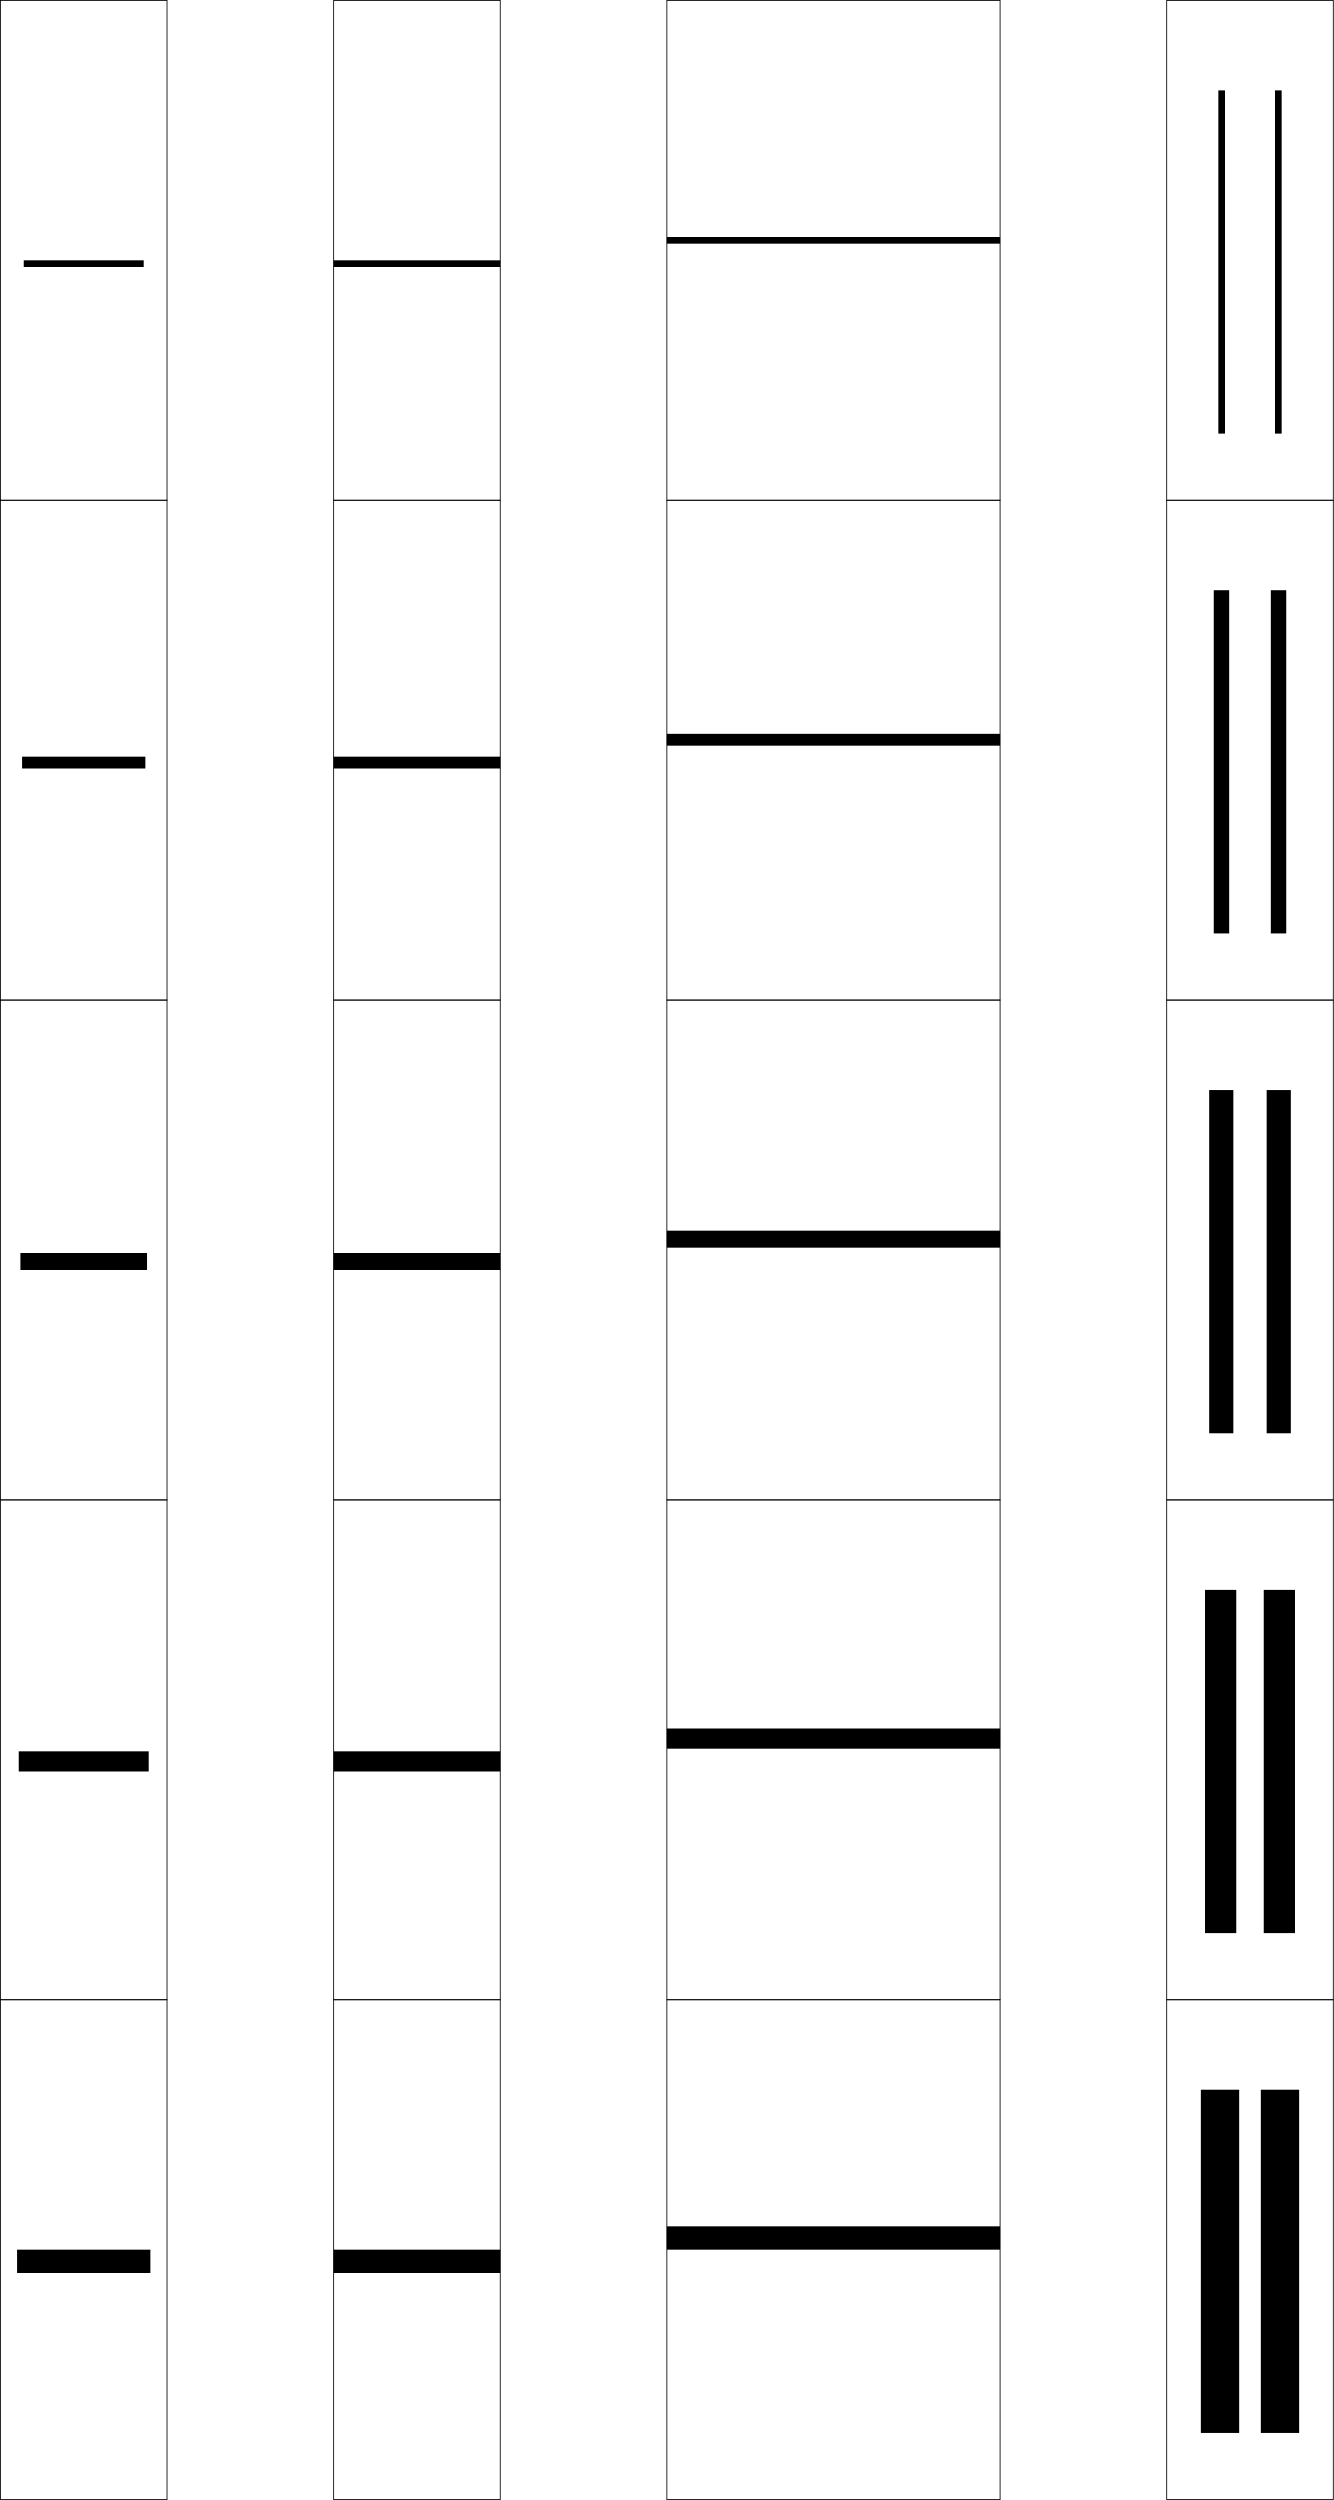
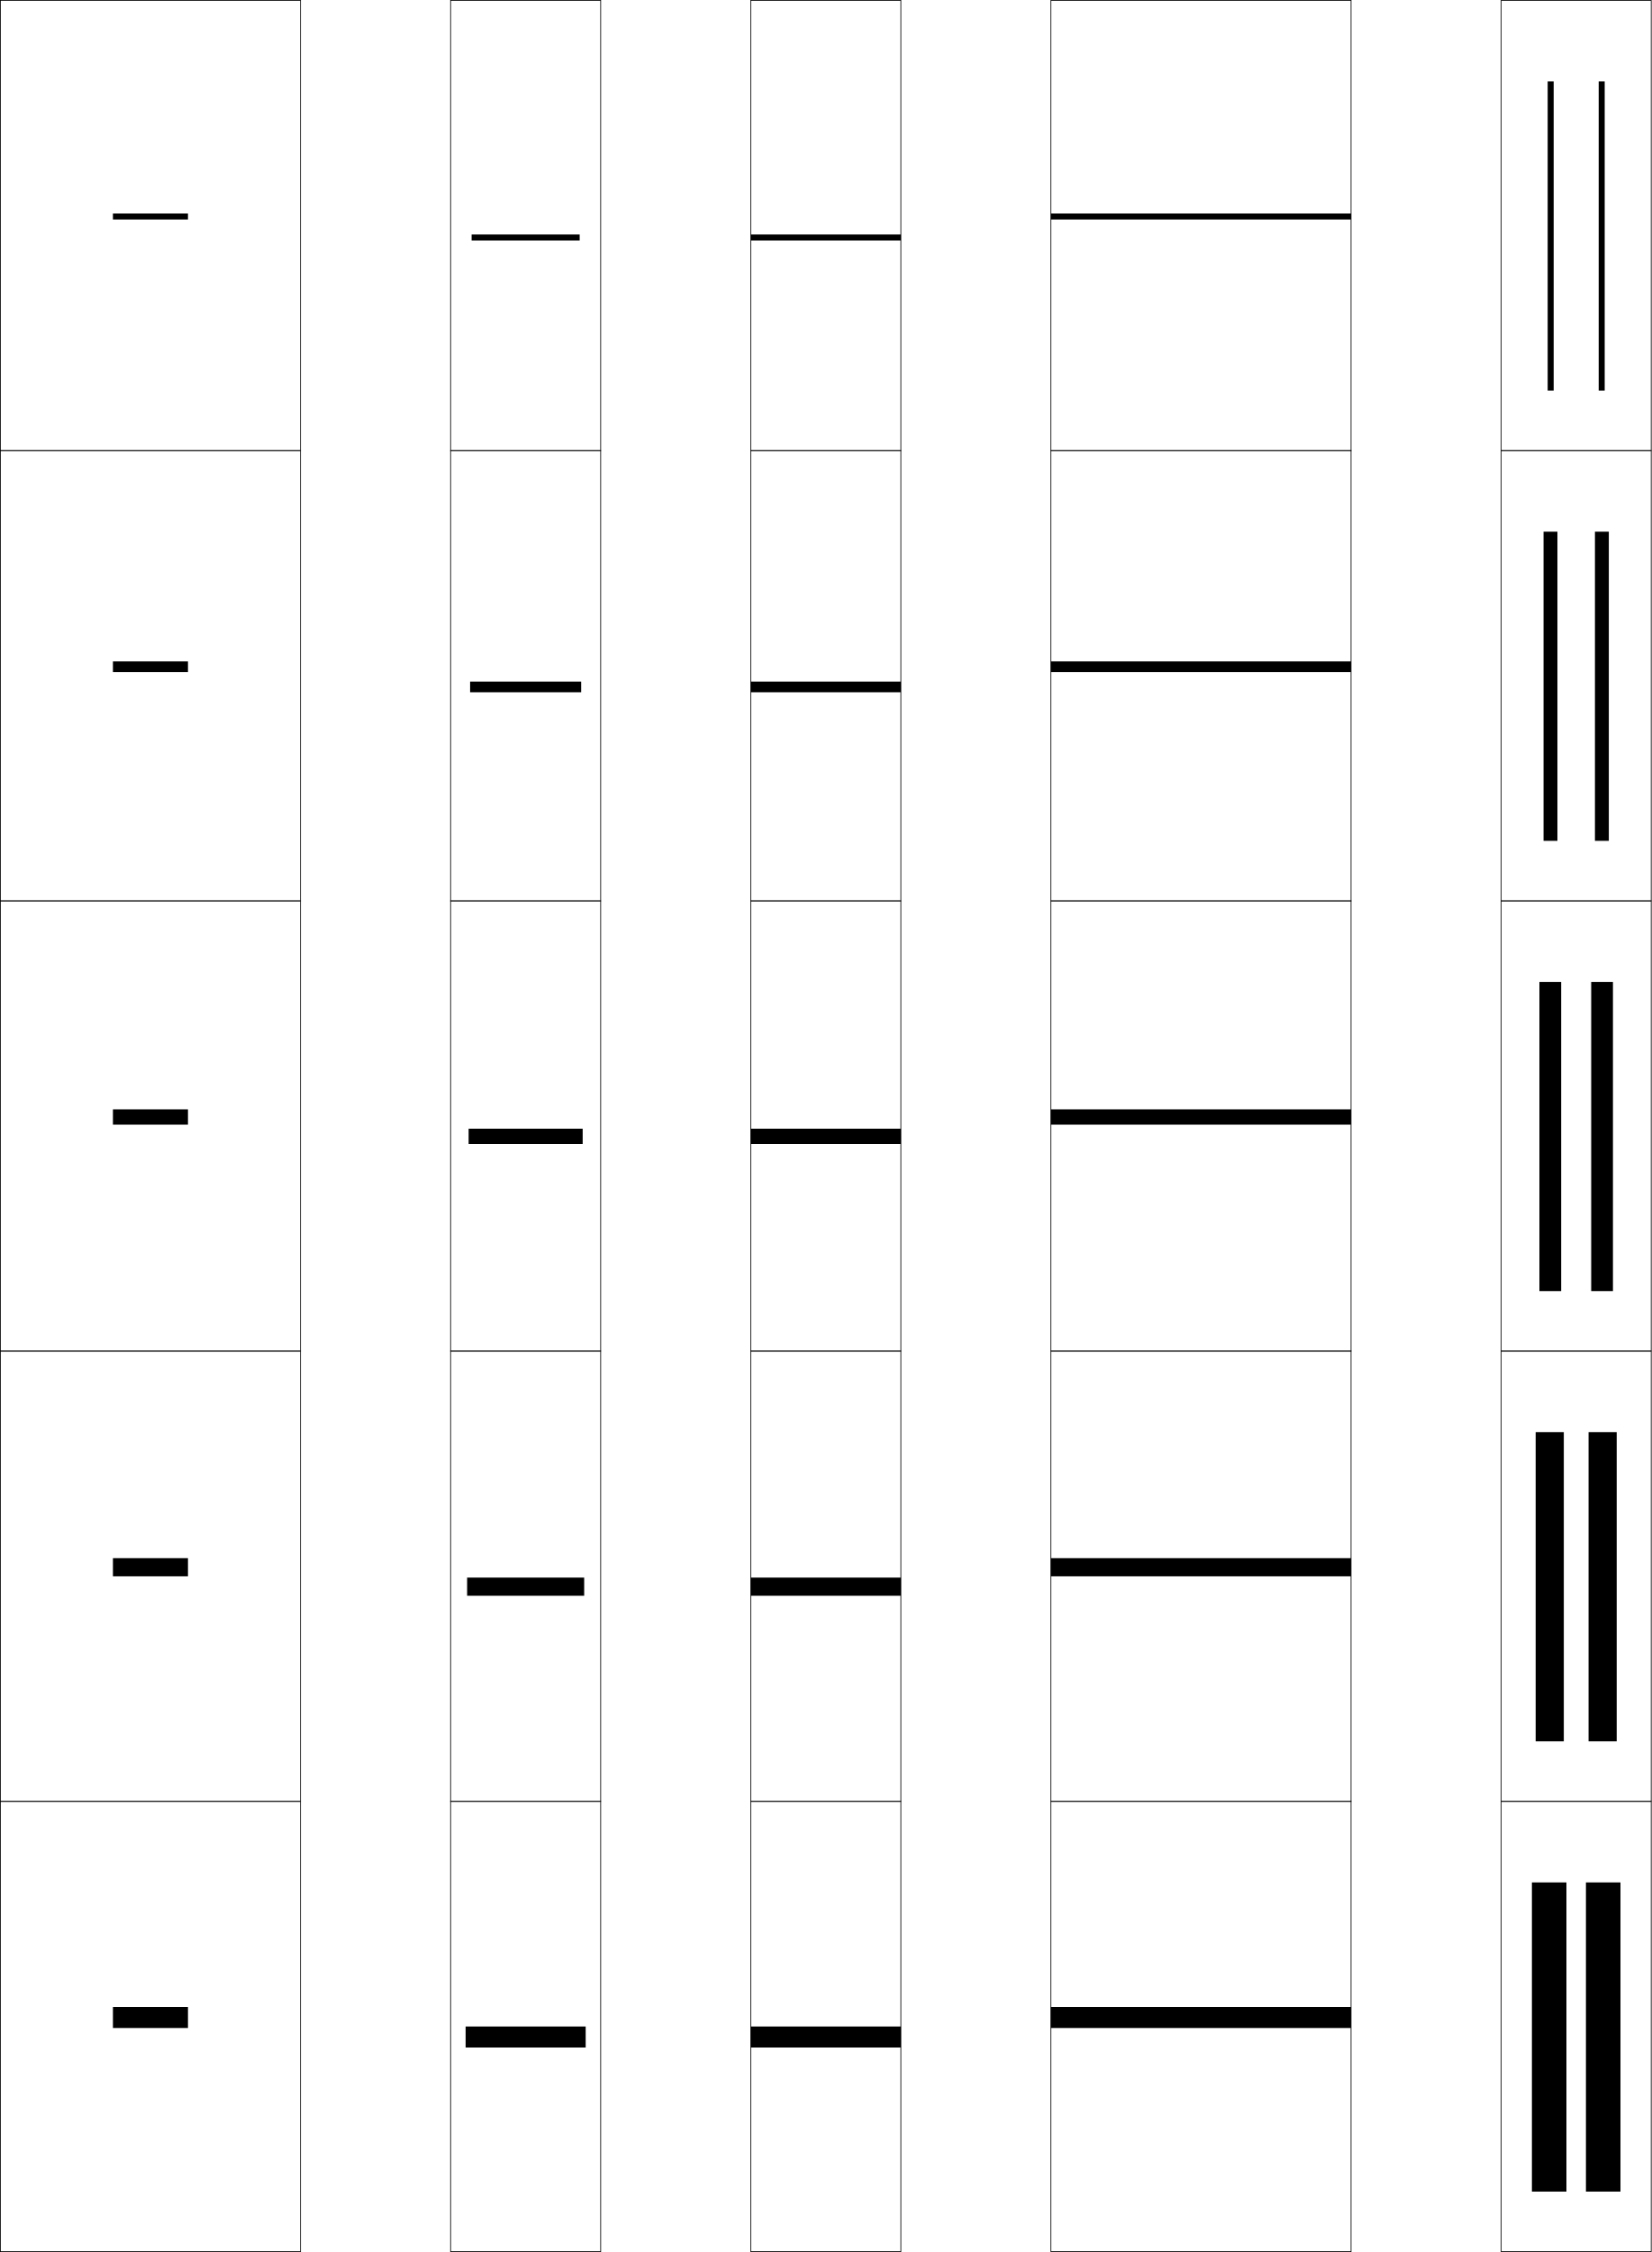
- <svg xmlns="http://www.w3.org/2000/svg" width="400.25" height="750.25" viewBox="0 0 400.25 750.25" overflow="visible" enable-background="new 0 0 400.25 750.25" xml:space="preserve">
+ <svg xmlns="http://www.w3.org/2000/svg" width="550.25" height="750.25" viewBox="0 0 550.25 750.25" overflow="visible" enable-background="new 0 0 550.25 750.25" xml:space="preserve">
  <g id="レイヤー1">
    <g>
-       <rect x="0.125" y="0.125" fill="none" stroke="#000000" stroke-width="0.25" width="50" height="150" />
-       <rect x="100.125" y="0.125" fill="none" stroke="#000000" stroke-width="0.25" width="50" height="150" />
-       <rect x="0.125" y="150.125" fill="none" stroke="#000000" stroke-width="0.25" width="50" height="150" />
-       <rect x="100.125" y="150.125" fill="none" stroke="#000000" stroke-width="0.25" width="50" height="150" />
-       <rect x="0.125" y="300.125" fill="none" stroke="#000000" stroke-width="0.25" width="50" height="150" />
-       <rect x="100.125" y="300.125" fill="none" stroke="#000000" stroke-width="0.25" width="50" height="150" />
-       <rect x="0.125" y="450.125" fill="none" stroke="#000000" stroke-width="0.25" width="50" height="150" />
-       <rect x="100.125" y="450.125" fill="none" stroke="#000000" stroke-width="0.25" width="50" height="150" />
-       <rect x="0.125" y="600.125" fill="none" stroke="#000000" stroke-width="0.25" width="50" height="150" />
-       <rect x="350.125" y="0.125" fill="none" stroke="#000000" stroke-width="0.25" width="50" height="150" />
-       <rect x="350.125" y="150.125" fill="none" stroke="#000000" stroke-width="0.25" width="50" height="150" />
-       <rect x="350.125" y="300.125" fill="none" stroke="#000000" stroke-width="0.25" width="50" height="150" />
-       <rect x="350.125" y="450.125" fill="none" stroke="#000000" stroke-width="0.25" width="50" height="150" />
-       <rect x="350.125" y="600.125" fill="none" stroke="#000000" stroke-width="0.25" width="50" height="150" />
-       <rect x="100.125" y="600.125" fill="none" stroke="#000000" stroke-width="0.25" width="50" height="150" />
-       <rect x="200.125" y="0.125" fill="none" stroke="#000000" stroke-width="0.25" width="100" height="150" />
-       <rect x="200.125" y="150.125" fill="none" stroke="#000000" stroke-width="0.25" width="100" height="150" />
-       <rect x="200.125" y="300.125" fill="none" stroke="#000000" stroke-width="0.25" width="100" height="150" />
-       <rect x="200.125" y="450.125" fill="none" stroke="#000000" stroke-width="0.25" width="100" height="150" />
-       <rect x="200.125" y="600.125" fill="none" stroke="#000000" stroke-width="0.25" width="100" height="150" />
+       <rect x="150.125" y="0.125" fill="none" stroke="#000000" stroke-width="0.25" width="50" height="150" />
+       <rect x="250.125" y="0.125" fill="none" stroke="#000000" stroke-width="0.25" width="50" height="150" />
+       <rect x="150.125" y="150.125" fill="none" stroke="#000000" stroke-width="0.25" width="50" height="150" />
+       <rect x="250.125" y="150.125" fill="none" stroke="#000000" stroke-width="0.25" width="50" height="150" />
+       <rect x="150.125" y="300.125" fill="none" stroke="#000000" stroke-width="0.25" width="50" height="150" />
+       <rect x="250.125" y="300.125" fill="none" stroke="#000000" stroke-width="0.25" width="50" height="150" />
+       <rect x="150.125" y="450.125" fill="none" stroke="#000000" stroke-width="0.25" width="50" height="150" />
+       <rect x="250.125" y="450.125" fill="none" stroke="#000000" stroke-width="0.25" width="50" height="150" />
+       <rect x="150.125" y="600.125" fill="none" stroke="#000000" stroke-width="0.25" width="50" height="150" />
+       <rect x="500.125" y="0.125" fill="none" stroke="#000000" stroke-width="0.25" width="50" height="150" />
+       <rect x="500.125" y="150.125" fill="none" stroke="#000000" stroke-width="0.25" width="50" height="150" />
+       <rect x="500.125" y="300.125" fill="none" stroke="#000000" stroke-width="0.25" width="50" height="150" />
+       <rect x="500.125" y="450.125" fill="none" stroke="#000000" stroke-width="0.25" width="50" height="150" />
+       <rect x="500.125" y="600.125" fill="none" stroke="#000000" stroke-width="0.25" width="50" height="150" />
+       <rect x="250.125" y="600.125" fill="none" stroke="#000000" stroke-width="0.25" width="50" height="150" />
+       <rect x="0.125" y="0.125" fill="none" stroke="#000000" stroke-width="0.25" width="100" height="150" />
+       <rect x="0.125" y="150.125" fill="none" stroke="#000000" stroke-width="0.25" width="100" height="150" />
+       <rect x="0.125" y="300.125" fill="none" stroke="#000000" stroke-width="0.25" width="100" height="150" />
+       <rect x="0.125" y="450.125" fill="none" stroke="#000000" stroke-width="0.25" width="100" height="150" />
+       <rect x="0.125" y="600.125" fill="none" stroke="#000000" stroke-width="0.25" width="100" height="150" />
+       <rect x="350.125" y="0.125" fill="none" stroke="#000000" stroke-width="0.25" width="100" height="150" />
+       <rect x="350.125" y="150.125" fill="none" stroke="#000000" stroke-width="0.25" width="100" height="150" />
+       <rect x="350.125" y="300.125" fill="none" stroke="#000000" stroke-width="0.25" width="100" height="150" />
+       <rect x="350.125" y="450.125" fill="none" stroke="#000000" stroke-width="0.25" width="100" height="150" />
+       <rect x="350.125" y="600.125" fill="none" stroke="#000000" stroke-width="0.25" width="100" height="150" />
    </g>
    <g>
-       <rect x="5.125" y="675.125" width="40" height="7" />
-       <rect x="5.625" y="525.575" width="39" height="6.05" />
-       <rect x="6.125" y="376.025" width="38" height="5.1" />
-       <rect x="6.625" y="227.075" width="37" height="3.55" />
-       <rect x="7.125" y="78.125" width="36" height="2" />
+       <rect x="155.125" y="675.125" width="40" height="7" />
+       <rect x="155.625" y="525.575" width="39" height="6.05" />
+       <rect x="156.125" y="376.025" width="38" height="5.1" />
+       <rect x="156.625" y="227.075" width="37" height="3.55" />
+       <rect x="157.125" y="78.125" width="36" height="2" />
    </g>
    <g>
-       <rect x="100.125" y="675.125" width="50" height="7" />
-       <rect x="100.125" y="525.575" width="50" height="6.05" />
-       <rect x="100.125" y="376.025" width="50" height="5.1" />
-       <rect x="100.125" y="227.075" width="50" height="3.55" />
-       <rect x="100.125" y="78.125" width="50" height="2" />
-     </g>
-     <g>
-       <rect x="200.125" y="668.125" width="100" height="7" />
-       <rect x="200.125" y="518.725" width="100" height="6.051" />
-       <rect x="200.125" y="369.325" width="100" height="5.1" />
-       <rect x="200.125" y="220.225" width="100" height="3.55" />
-       <rect x="200.125" y="71.125" width="100" height="2" />
+       <rect x="250.125" y="675.125" width="50" height="7" />
+       <rect x="250.125" y="525.575" width="50" height="6.05" />
+       <rect x="250.125" y="376.025" width="50" height="5.1" />
+       <rect x="250.125" y="227.075" width="50" height="3.55" />
+       <rect x="250.125" y="78.125" width="50" height="2" />
    </g>
    <g>
      <g>
-         <rect x="365.625" y="27.125" width="2" height="103" />
-         <rect x="382.625" y="27.125" width="2" height="103" />
+         <rect x="515.625" y="27.125" width="2" height="103" />
+         <rect x="532.625" y="27.125" width="2" height="103" />
      </g>
      <g>
-         <rect x="364.25" y="177.125" width="4.625" height="103" />
-         <rect x="381.375" y="177.125" width="4.625" height="103" />
+         <rect x="514.25" y="177.125" width="4.625" height="103" />
+         <rect x="531.375" y="177.125" width="4.625" height="103" />
      </g>
      <g>
-         <rect x="362.875" y="327.125" width="7.25" height="103" />
-         <rect x="380.125" y="327.125" width="7.25" height="103" />
+         <rect x="512.875" y="327.125" width="7.25" height="103" />
+         <rect x="530.125" y="327.125" width="7.25" height="103" />
      </g>
      <g>
-         <rect x="361.625" y="477.125" width="9.375" height="103" />
-         <rect x="379.25" y="477.125" width="9.375" height="103" />
+         <rect x="511.625" y="477.125" width="9.375" height="103" />
+         <rect x="529.25" y="477.125" width="9.375" height="103" />
      </g>
      <g>
-         <rect x="360.375" y="627.125" width="11.5" height="103" />
-         <rect x="378.375" y="627.125" width="11.5" height="103" />
+         <rect x="510.375" y="627.125" width="11.5" height="103" />
+         <rect x="528.375" y="627.125" width="11.5" height="103" />
      </g>
+     </g>
+     <g>
+       <rect x="350.125" y="668.625" width="100" height="7" />
+       <rect x="350.125" y="519.1" width="100" height="6.051" />
+       <rect x="350.125" y="369.575" width="100" height="5.1" />
+       <rect x="350.125" y="220.35" width="100" height="3.55" />
+       <rect x="350.125" y="71.125" width="100" height="2" />
+     </g>
+     <g>
+       <rect x="37.625" y="668.625" width="25" height="7" />
+       <rect x="37.625" y="519.1" width="25" height="6.051" />
+       <rect x="37.625" y="369.575" width="25" height="5.1" />
+       <rect x="37.625" y="220.35" width="25" height="3.55" />
+       <rect x="37.625" y="71.125" width="25" height="2" />
    </g>
  </g>
</svg>
